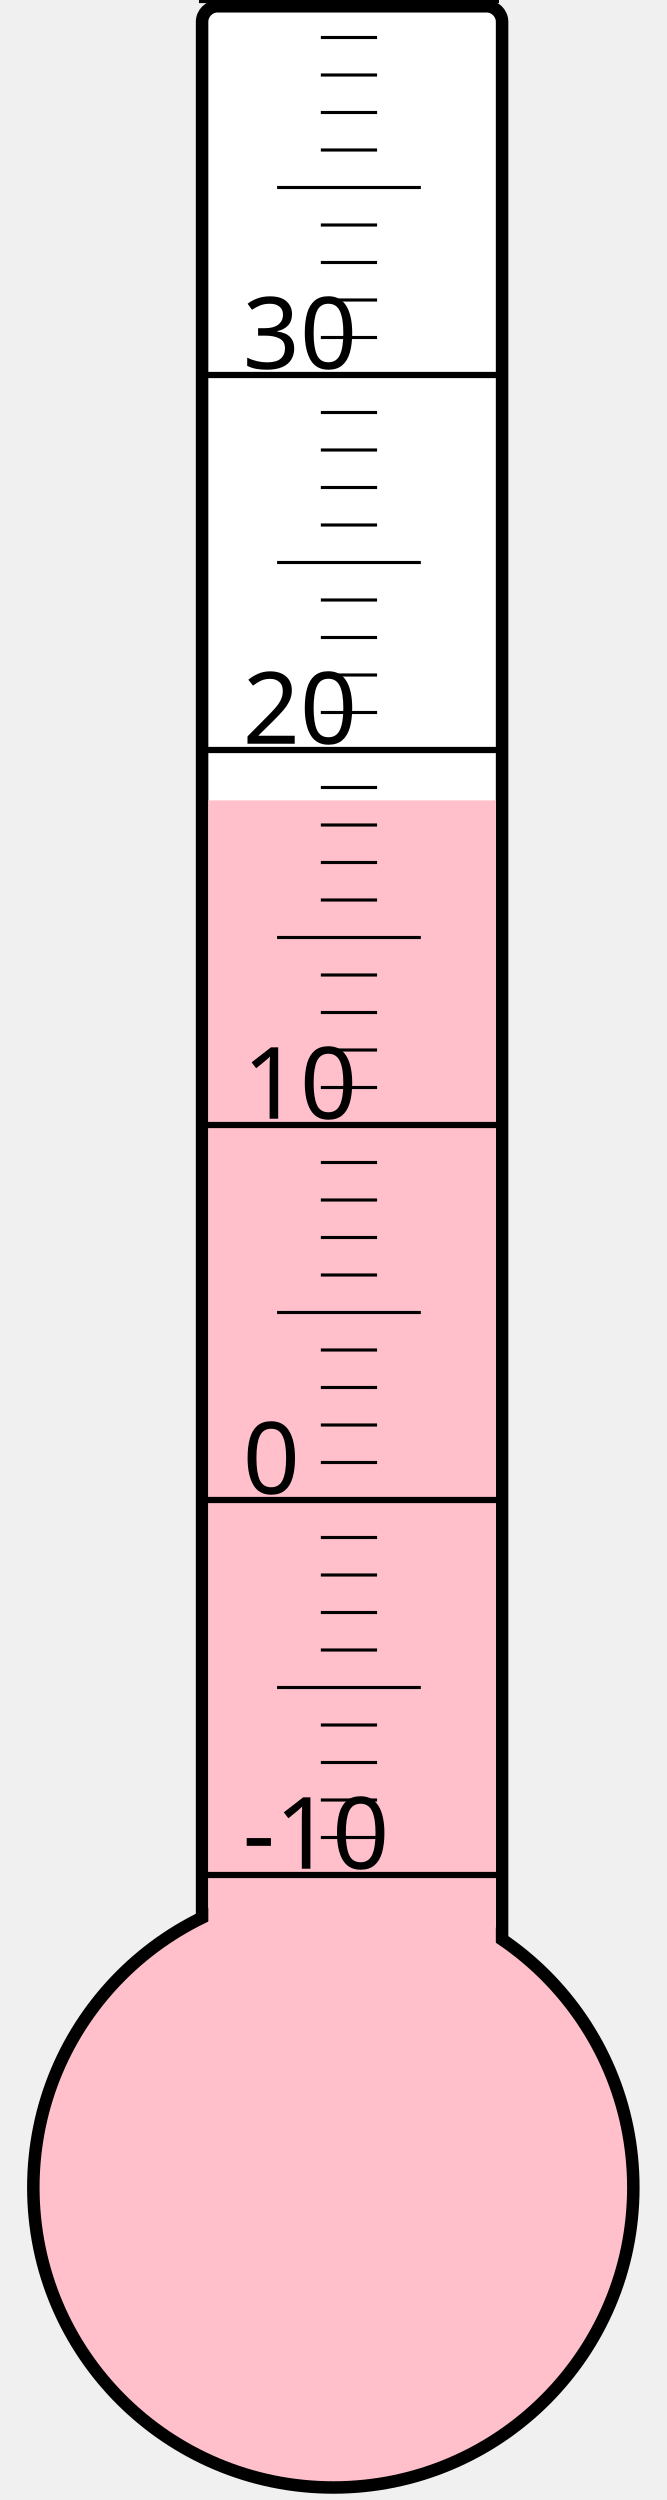
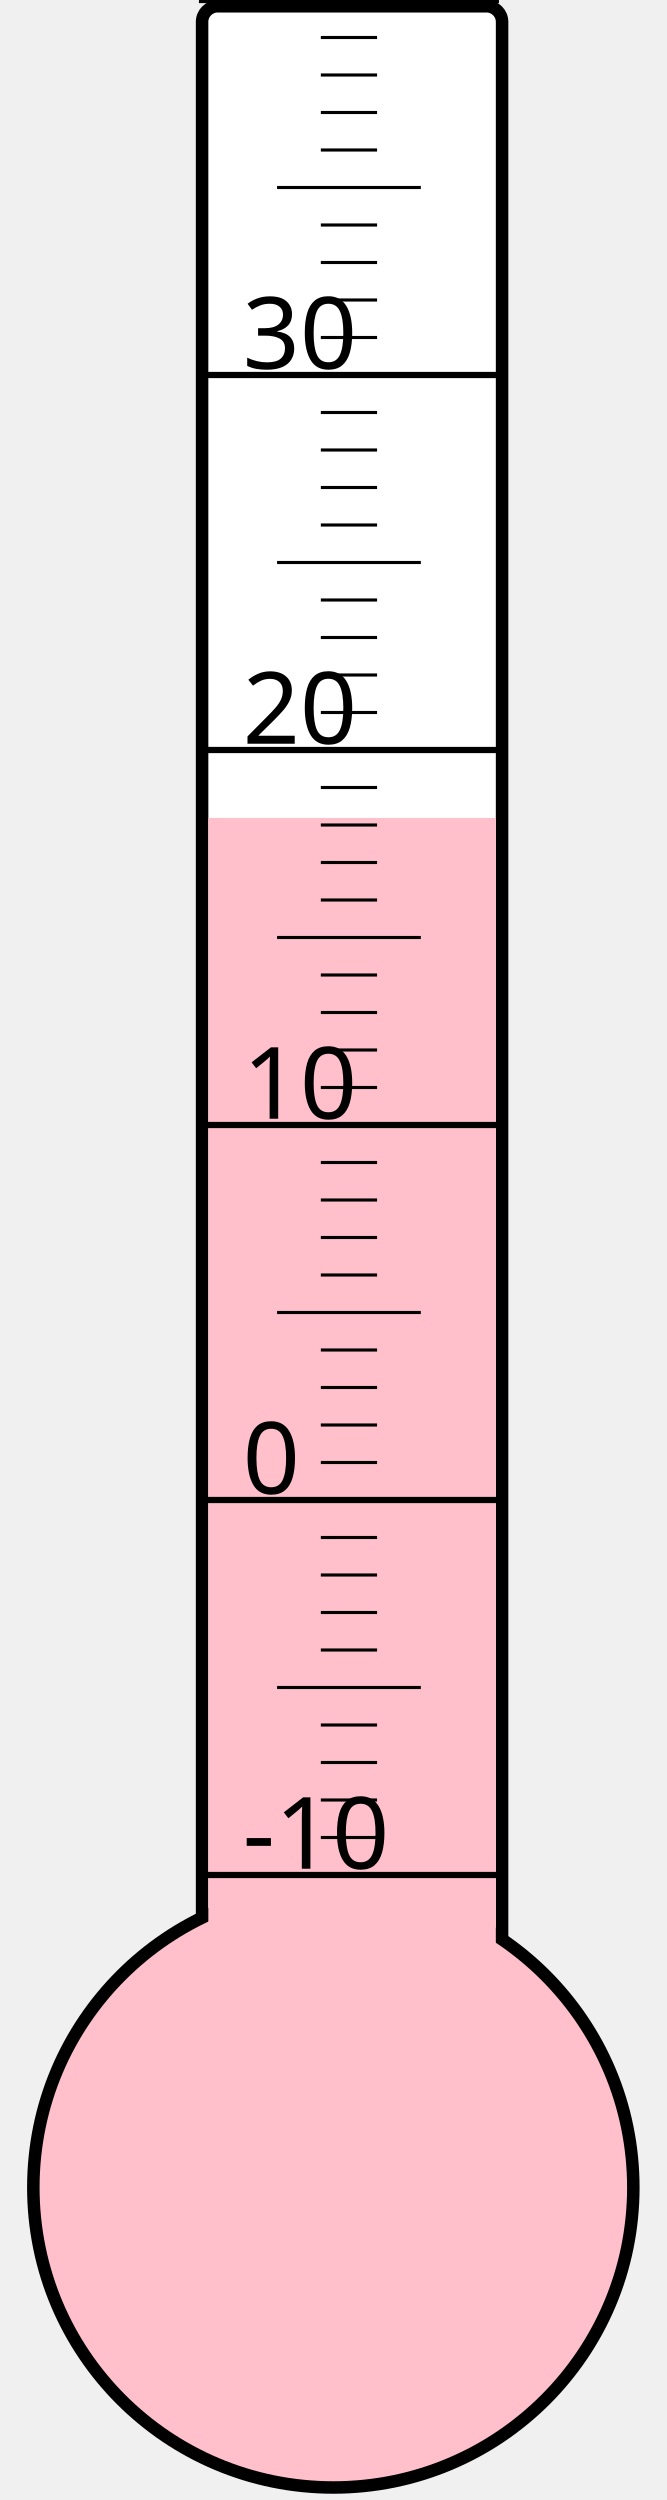
<svg xmlns="http://www.w3.org/2000/svg" width="40px" height="150px" viewBox="0 0 200 800">
  <rect width="200" height="800" x="0" y="0" style="fill: #ffffeb; fill-opacity: 0;" />
  <rect width="96" height="680" x="58" y="2" rx="5" ry="5" style="fill: white; fill-opacity: 1; stroke: black; stroke-width: 4;" />
  <circle cx="100" cy="700" r="96" style="fill: pink; stroke: black; stroke-width: 4;" />
-   <rect width="92" height="443.875" x="60" y="256.125" style="fill: pink; fill-opacity: 1; stroke-width: 0;" />
+   <rect width="92" height="438.25" x="60" y="261.75" style="fill: pink; fill-opacity: 1; stroke-width: 0;" />
  <text x="71" y="598" style="font-family: sans-serif; font-size: 24pt;">-10</text>
  <text x="71" y="478" style="font-family: sans-serif; font-size: 24pt;">0</text>
  <text x="71" y="358" style="font-family: sans-serif; font-size: 24pt;">10</text>
  <text x="71" y="238" style="font-family: sans-serif; font-size: 24pt;">20</text>
  <text x="71" y="118" style="font-family: sans-serif; font-size: 24pt;">30</text>
  <g style="stroke: black;">
    <line x1="57" y1="600" x2="153" y2="600" style="stroke-width: 2;" />
    <line x1="96" y1="588" x2="114" y2="588" style="stroke-width: 1;" />
    <line x1="96" y1="576" x2="114" y2="576" style="stroke-width: 1;" />
    <line x1="96" y1="564" x2="114" y2="564" style="stroke-width: 1;" />
    <line x1="96" y1="552" x2="114" y2="552" style="stroke-width: 1;" />
    <line x1="82" y1="540" x2="128" y2="540" style="stroke-width: 1;" />
    <line x1="96" y1="528" x2="114" y2="528" style="stroke-width: 1;" />
    <line x1="96" y1="516" x2="114" y2="516" style="stroke-width: 1;" />
    <line x1="96" y1="504" x2="114" y2="504" style="stroke-width: 1;" />
    <line x1="96" y1="492" x2="114" y2="492" style="stroke-width: 1;" />
    <line x1="57" y1="480" x2="153" y2="480" style="stroke-width: 2;" />
    <line x1="96" y1="468" x2="114" y2="468" style="stroke-width: 1;" />
    <line x1="96" y1="456" x2="114" y2="456" style="stroke-width: 1;" />
    <line x1="96" y1="444" x2="114" y2="444" style="stroke-width: 1;" />
    <line x1="96" y1="432" x2="114" y2="432" style="stroke-width: 1;" />
    <line x1="82" y1="420" x2="128" y2="420" style="stroke-width: 1;" />
    <line x1="96" y1="408" x2="114" y2="408" style="stroke-width: 1;" />
    <line x1="96" y1="396" x2="114" y2="396" style="stroke-width: 1;" />
    <line x1="96" y1="384" x2="114" y2="384" style="stroke-width: 1;" />
    <line x1="96" y1="372" x2="114" y2="372" style="stroke-width: 1;" />
    <line x1="57" y1="360" x2="153" y2="360" style="stroke-width: 2;" />
    <line x1="96" y1="348" x2="114" y2="348" style="stroke-width: 1;" />
    <line x1="96" y1="336" x2="114" y2="336" style="stroke-width: 1;" />
    <line x1="96" y1="324" x2="114" y2="324" style="stroke-width: 1;" />
    <line x1="96" y1="312" x2="114" y2="312" style="stroke-width: 1;" />
    <line x1="82" y1="300" x2="128" y2="300" style="stroke-width: 1;" />
    <line x1="96" y1="288" x2="114" y2="288" style="stroke-width: 1;" />
    <line x1="96" y1="276" x2="114" y2="276" style="stroke-width: 1;" />
    <line x1="96" y1="264" x2="114" y2="264" style="stroke-width: 1;" />
    <line x1="96" y1="252" x2="114" y2="252" style="stroke-width: 1;" />
    <line x1="57" y1="240" x2="153" y2="240" style="stroke-width: 2;" />
    <line x1="96" y1="228" x2="114" y2="228" style="stroke-width: 1;" />
    <line x1="96" y1="216" x2="114" y2="216" style="stroke-width: 1;" />
    <line x1="96" y1="204" x2="114" y2="204" style="stroke-width: 1;" />
    <line x1="96" y1="192" x2="114" y2="192" style="stroke-width: 1;" />
    <line x1="82" y1="180" x2="128" y2="180" style="stroke-width: 1;" />
    <line x1="96" y1="168" x2="114" y2="168" style="stroke-width: 1;" />
    <line x1="96" y1="156" x2="114" y2="156" style="stroke-width: 1;" />
    <line x1="96" y1="144" x2="114" y2="144" style="stroke-width: 1;" />
    <line x1="96" y1="132" x2="114" y2="132" style="stroke-width: 1;" />
    <line x1="57" y1="120" x2="153" y2="120" style="stroke-width: 2;" />
    <line x1="96" y1="108" x2="114" y2="108" style="stroke-width: 1;" />
    <line x1="96" y1="96" x2="114" y2="96" style="stroke-width: 1;" />
    <line x1="96" y1="84" x2="114" y2="84" style="stroke-width: 1;" />
    <line x1="96" y1="72" x2="114" y2="72" style="stroke-width: 1;" />
    <line x1="82" y1="60" x2="128" y2="60" style="stroke-width: 1;" />
    <line x1="96" y1="48" x2="114" y2="48" style="stroke-width: 1;" />
    <line x1="96" y1="36" x2="114" y2="36" style="stroke-width: 1;" />
    <line x1="96" y1="24" x2="114" y2="24" style="stroke-width: 1;" />
    <line x1="96" y1="12" x2="114" y2="12" style="stroke-width: 1;" />
    <line x1="57" y1="0" x2="153" y2="0" style="stroke-width: 2;" />
  </g>
</svg>
